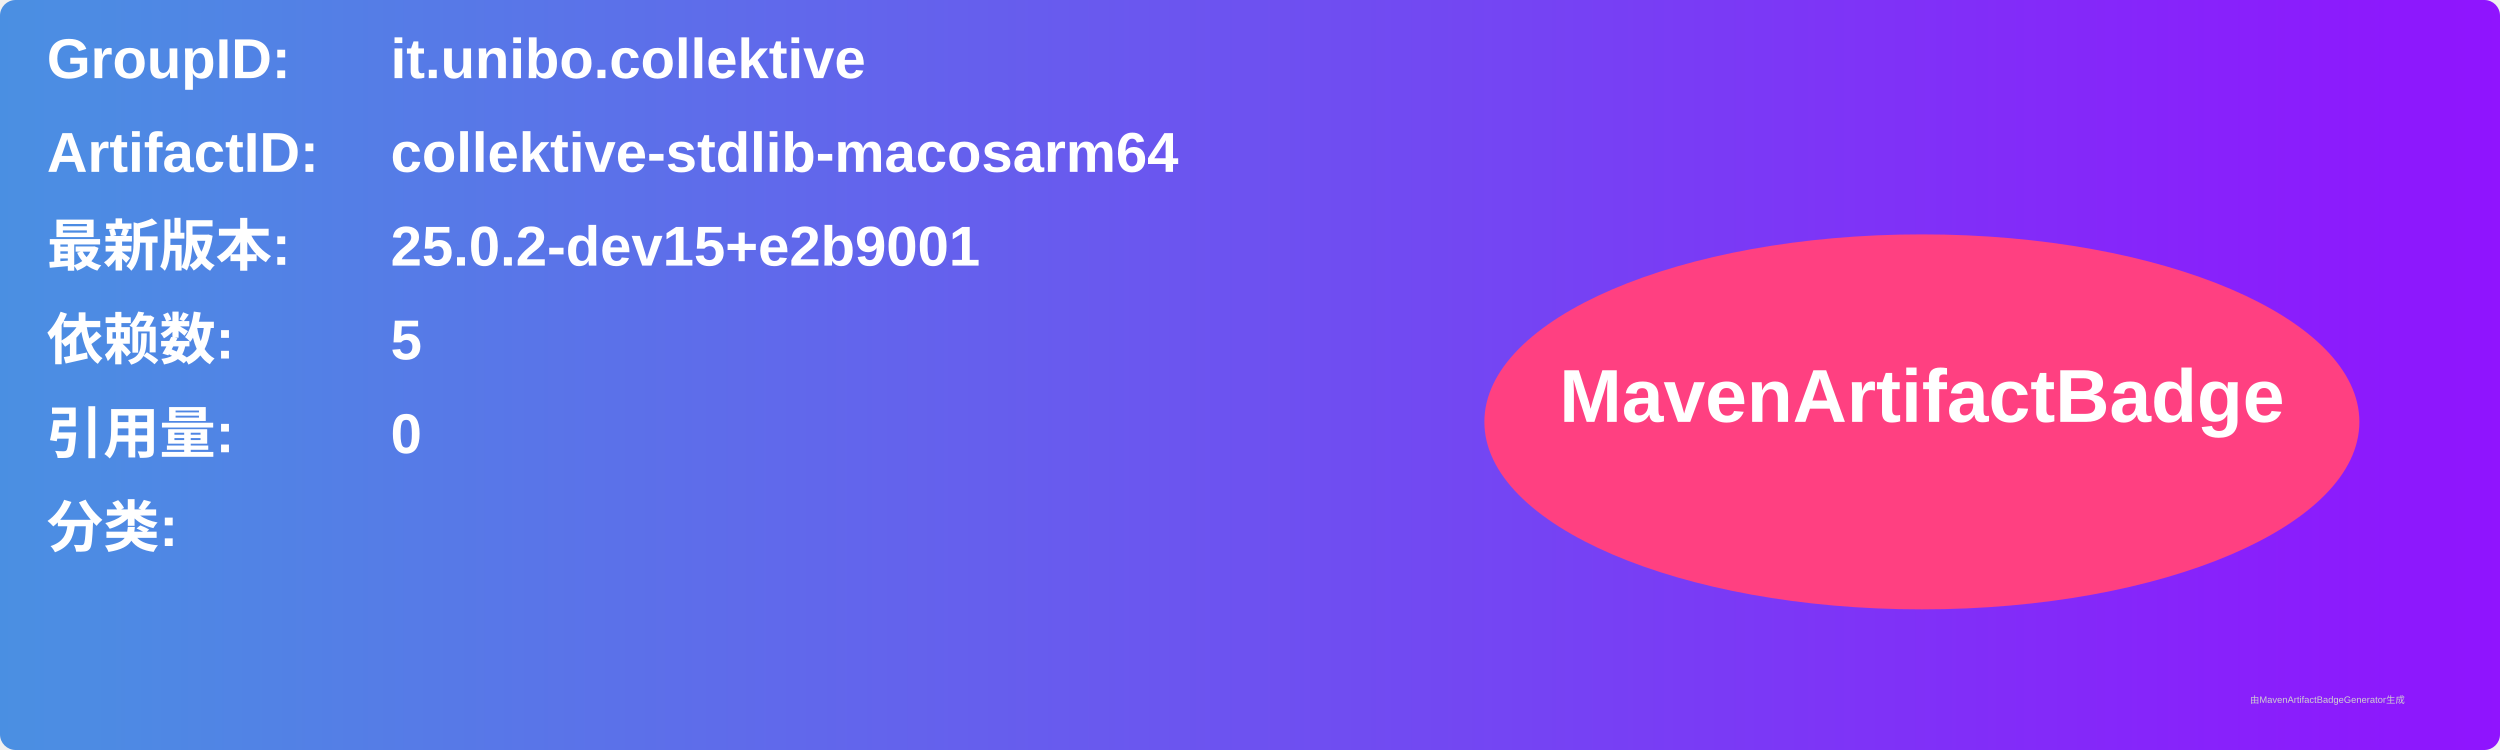
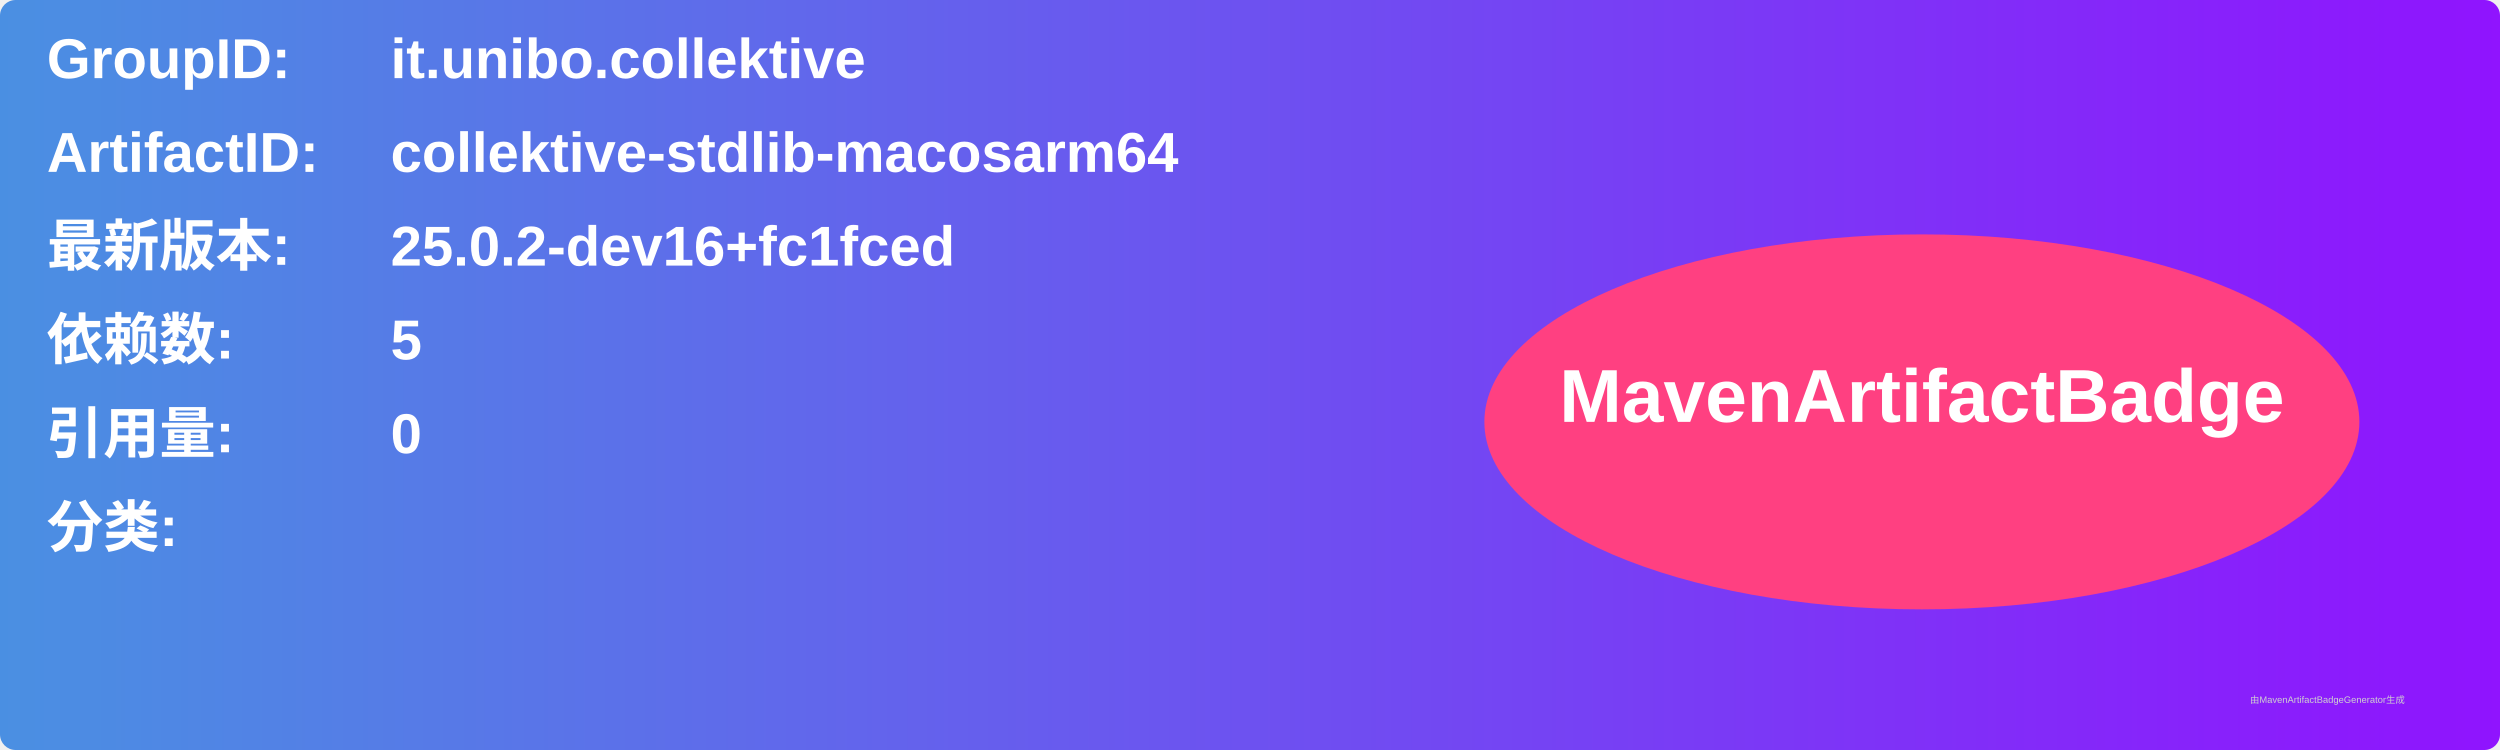
<svg xmlns="http://www.w3.org/2000/svg" width="800" height="240" viewBox="0 0 800 240">
  <linearGradient id="grad" x1="0%" y1="0%" x2="100%" y2="0%">
    <stop offset="0%" stop-color="#4a90e2" />
    <stop offset="100%" stop-color="#9013fe" />
  </linearGradient>
  <rect width="100%" height="100%" rx="5" ry="5" fill="url(#grad)" />
  <g transform="translate(15, 15)">
    <text x="0" y="10" font-family="Arial" font-size="18" fill="white" font-weight="bold" width="260">GroupID:</text>
    <text x="110" y="10" font-family="Arial" font-size="18" fill="white" font-weight="bold" width="460">it.unibo.collektive</text>
    <text x="0" y="40" font-family="Arial" font-size="18" fill="white" font-weight="bold" width="260">ArtifactID:</text>
    <text x="110" y="40" font-family="Arial" font-size="18" fill="white" font-weight="bold" width="460">collektive-stdlib-macosarm64</text>
    <text x="0" y="70" font-family="Arial" font-size="18" fill="white" font-weight="bold">最新版本:</text>
    <text x="110" y="70" font-family="Arial" font-size="18" fill="white" font-weight="bold">
-       <tspan font-weight="bold">25.0.2-dev15+e2b9001</tspan>
+       <tspan font-weight="bold">25.0.2-dev16+fc1fced</tspan>
    </text>
    <text x="0" y="100" font-family="Arial" font-size="18" fill="white" font-weight="bold">依赖数: </text>
    <text x="110" y="100" font-family="Arial" font-size="18" fill="white">
      <tspan font-weight="bold">5</tspan>
    </text>
    <text x="0" y="130" font-family="Arial" font-size="18" fill="white" font-weight="bold">引用量: </text>
    <text x="110" y="130" font-family="Arial" font-size="18" fill="white">
      <tspan font-weight="bold">0</tspan>
    </text>
    <text x="0" y="160" font-family="Arial" font-size="18" fill="white" font-weight="bold">分类:</text>
    <text x="10" y="190" font-family="Arial" font-size="10" fill="white">
      <tspan font-weight="bold" />
    </text>
    <ellipse cx="600" cy="120" rx="140" ry="60" fill="#ff4081" />
    <text x="600" y="120" text-anchor="middle" font-family="Arial" font-size="24" fill="white" font-weight="bold">MavenArtifactBadge</text>
  </g>
  <text x="720" y="225" font-family="Arial" font-size="3" fill="#d0d0d0">由MavenArtifactBadgeGenerator生成</text>
</svg>
